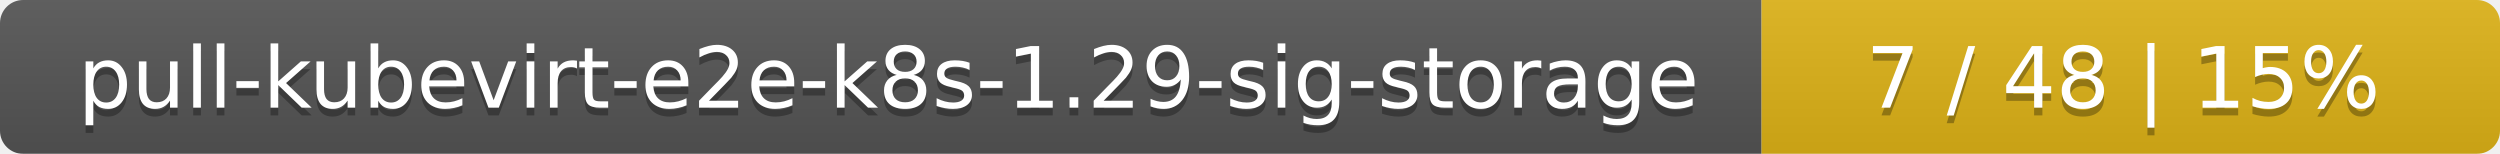
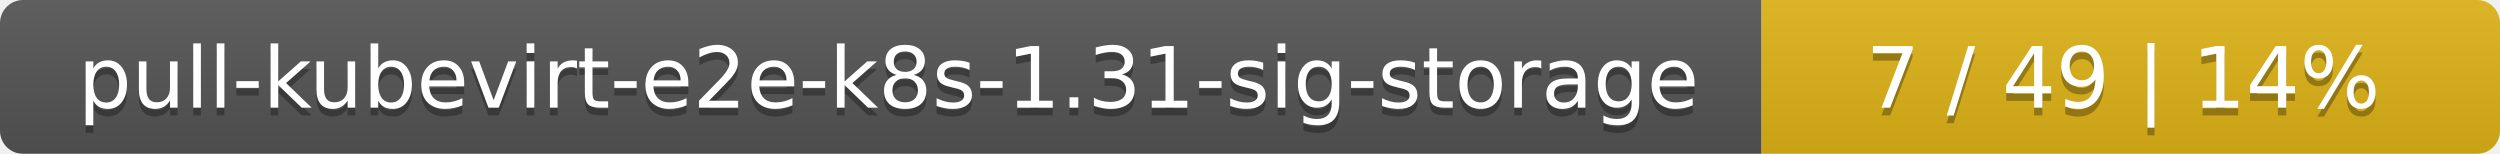
<svg xmlns="http://www.w3.org/2000/svg" width="325" height="20">
  <linearGradient id="smooth" x2="0" y2="100%">
    <stop offset="0" stop-color="#bbb" stop-opacity=".1" />
    <stop offset="1" stop-opacity=".1" />
  </linearGradient>
  <mask id="round">
    <rect width="325" height="20" rx="3" fill="#fff" />
  </mask>
  <g mask="url(#round)">
    <rect width="229" height="20" fill="#555" />
    <rect x="229" width="96" height="20" fill="#dfb317" />
    <rect width="325" height="20" fill="url(#smooth)" />
  </g>
  <g fill="#fff" text-anchor="middle" font-family="DejaVu Sans,Verdana,Geneva,sans-serif" font-size="11">
-     <text x="115.5" y="15" fill="#010101" fill-opacity=".3">pull-kubevirt-e2e-k8s-1.29-sig-storage</text>
-     <text x="115.5" y="14">pull-kubevirt-e2e-k8s-1.29-sig-storage</text>
-     <text x="276" y="15" fill="#010101" fill-opacity=".3">7 / 48    |    15%</text>
-     <text x="276" y="14">7 / 48    |    15%</text>
+     <text x="115.5" y="15" fill="#010101" fill-opacity=".3">pull-kubevirt-e2e-k8s-1.31-sig-storage</text>
+     <text x="115.5" y="14">pull-kubevirt-e2e-k8s-1.31-sig-storage</text>
+     <text x="276" y="15" fill="#010101" fill-opacity=".3">7 / 49    |    14%</text>
+     <text x="276" y="14">7 / 49    |    14%</text>
  </g>
</svg>
